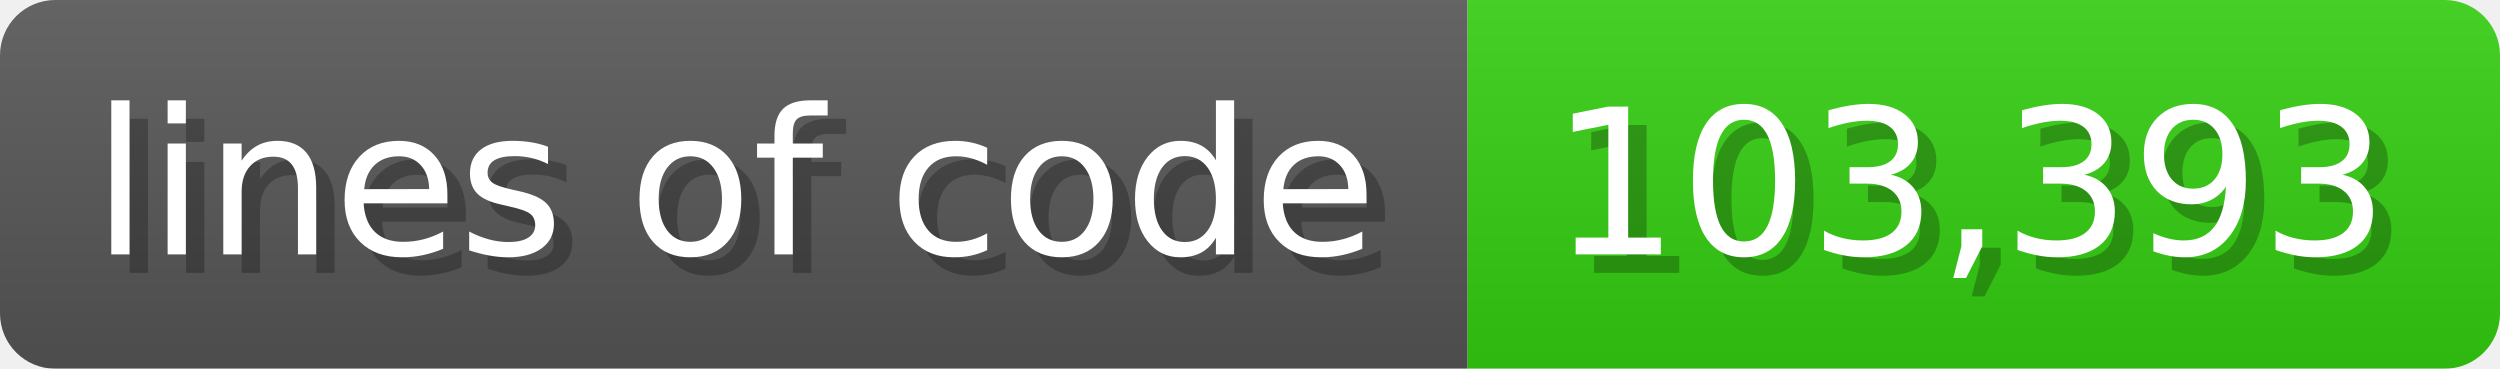
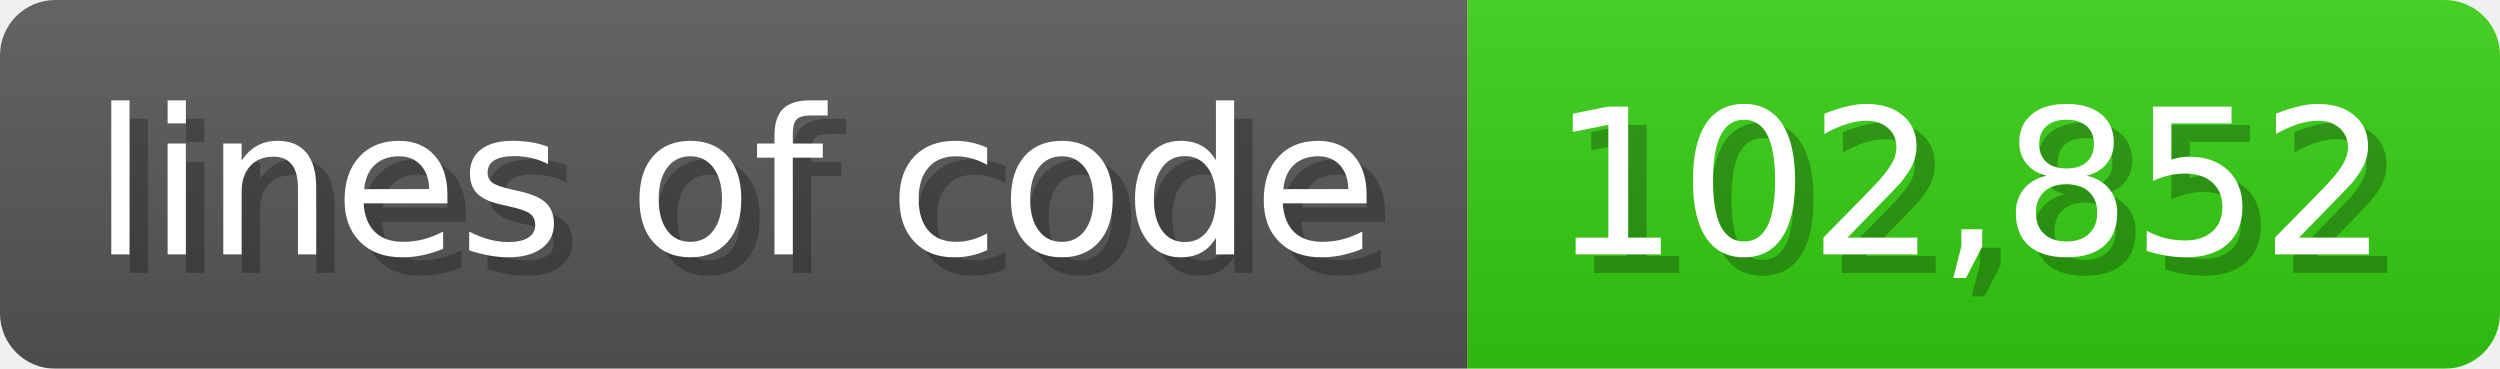
<svg xmlns="http://www.w3.org/2000/svg" width="135.6" height="20" viewBox="0 0 1356 200">
  <linearGradient id="a" x2="0" y2="100%">
    <stop offset="0" stop-opacity=".1" stop-color="#EEE" />
    <stop offset="1" stop-opacity=".1" />
  </linearGradient>
  <mask id="m">
    <rect width="1356" height="200" rx="30" fill="#FFF" />
  </mask>
  <g mask="url(#m)">
    <rect width="796" height="200" fill="#555" />
    <rect width="560" height="200" fill="#3C1" x="796" />
    <rect width="1356" height="200" fill="url(#a)" />
  </g>
  <g fill="#fff" text-anchor="start" font-family="Verdana,DejaVu Sans,sans-serif" font-size="110">
    <text x="60" y="148" textLength="696" fill="#000" opacity="0.25">lines of code</text>
    <text x="50" y="138" textLength="696">lines of code</text>
-     <text x="851" y="148" textLength="460" fill="#000" opacity="0.25">103,393</text>
-     <text x="841" y="138" textLength="460">103,393</text>
+     <text x="851" y="148" textLength="460" fill="#000" opacity="0.25">102,852</text>
+     <text x="841" y="138" textLength="460">102,852</text>
  </g>
</svg>
